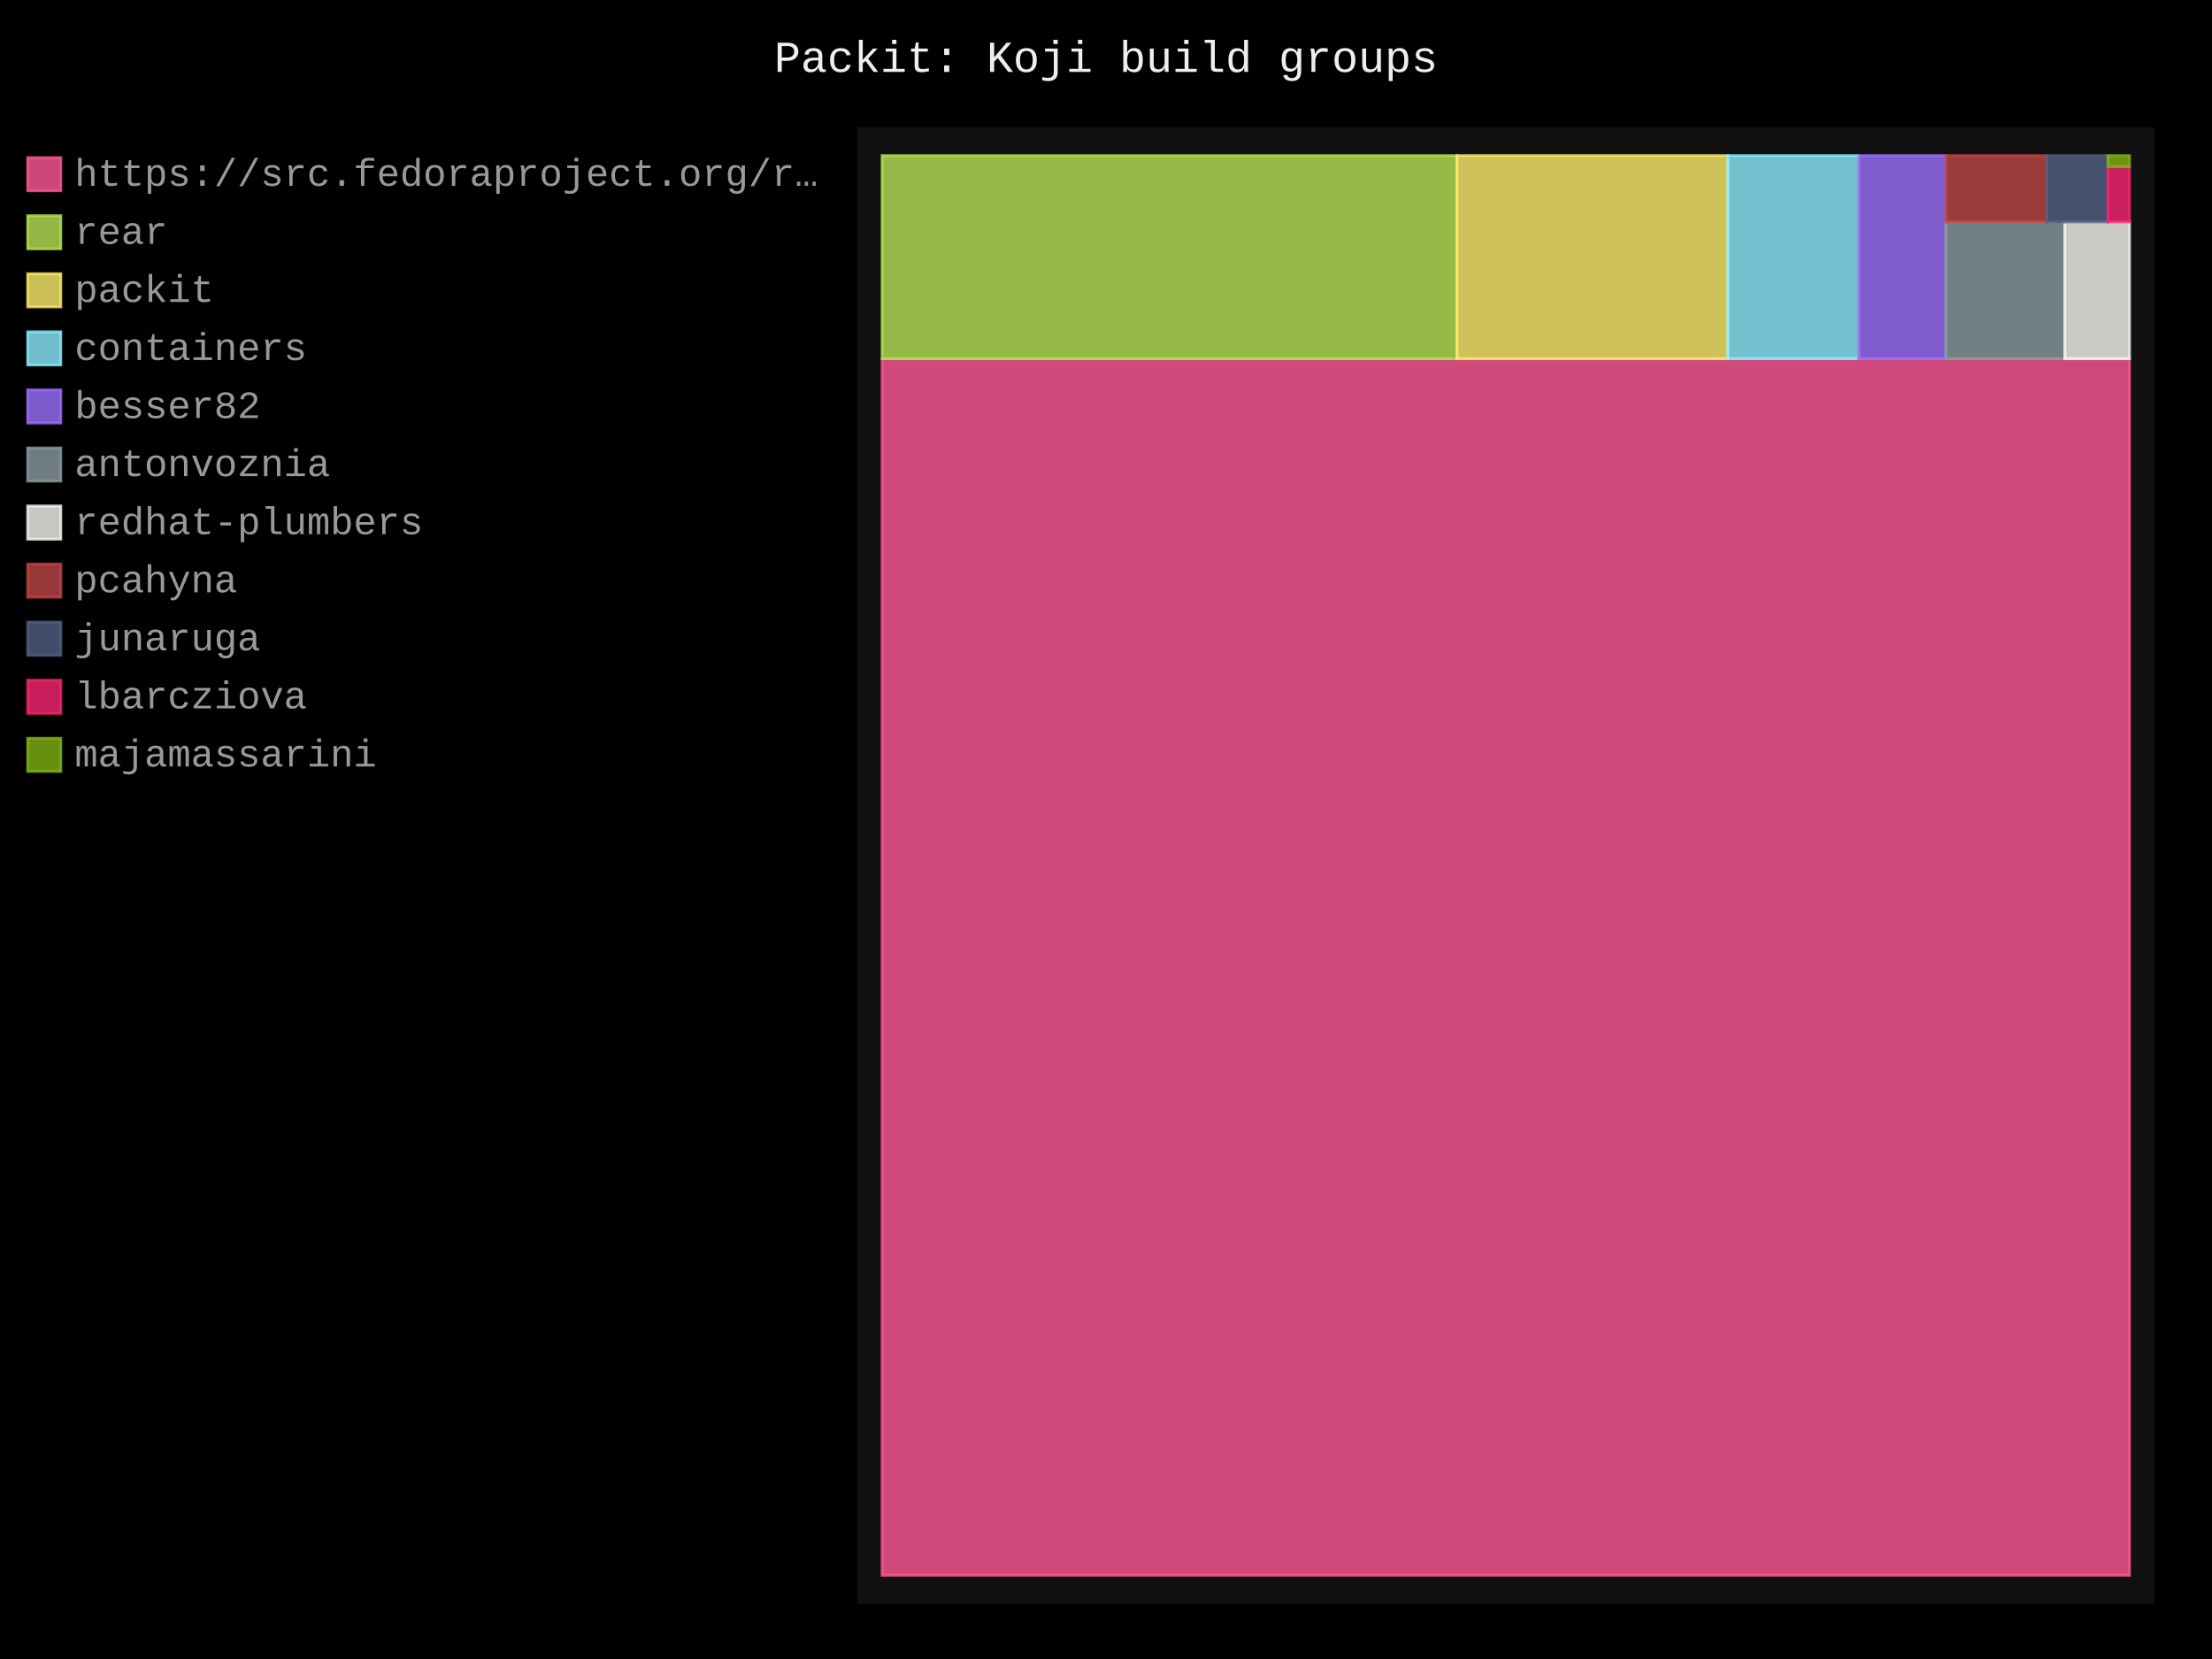
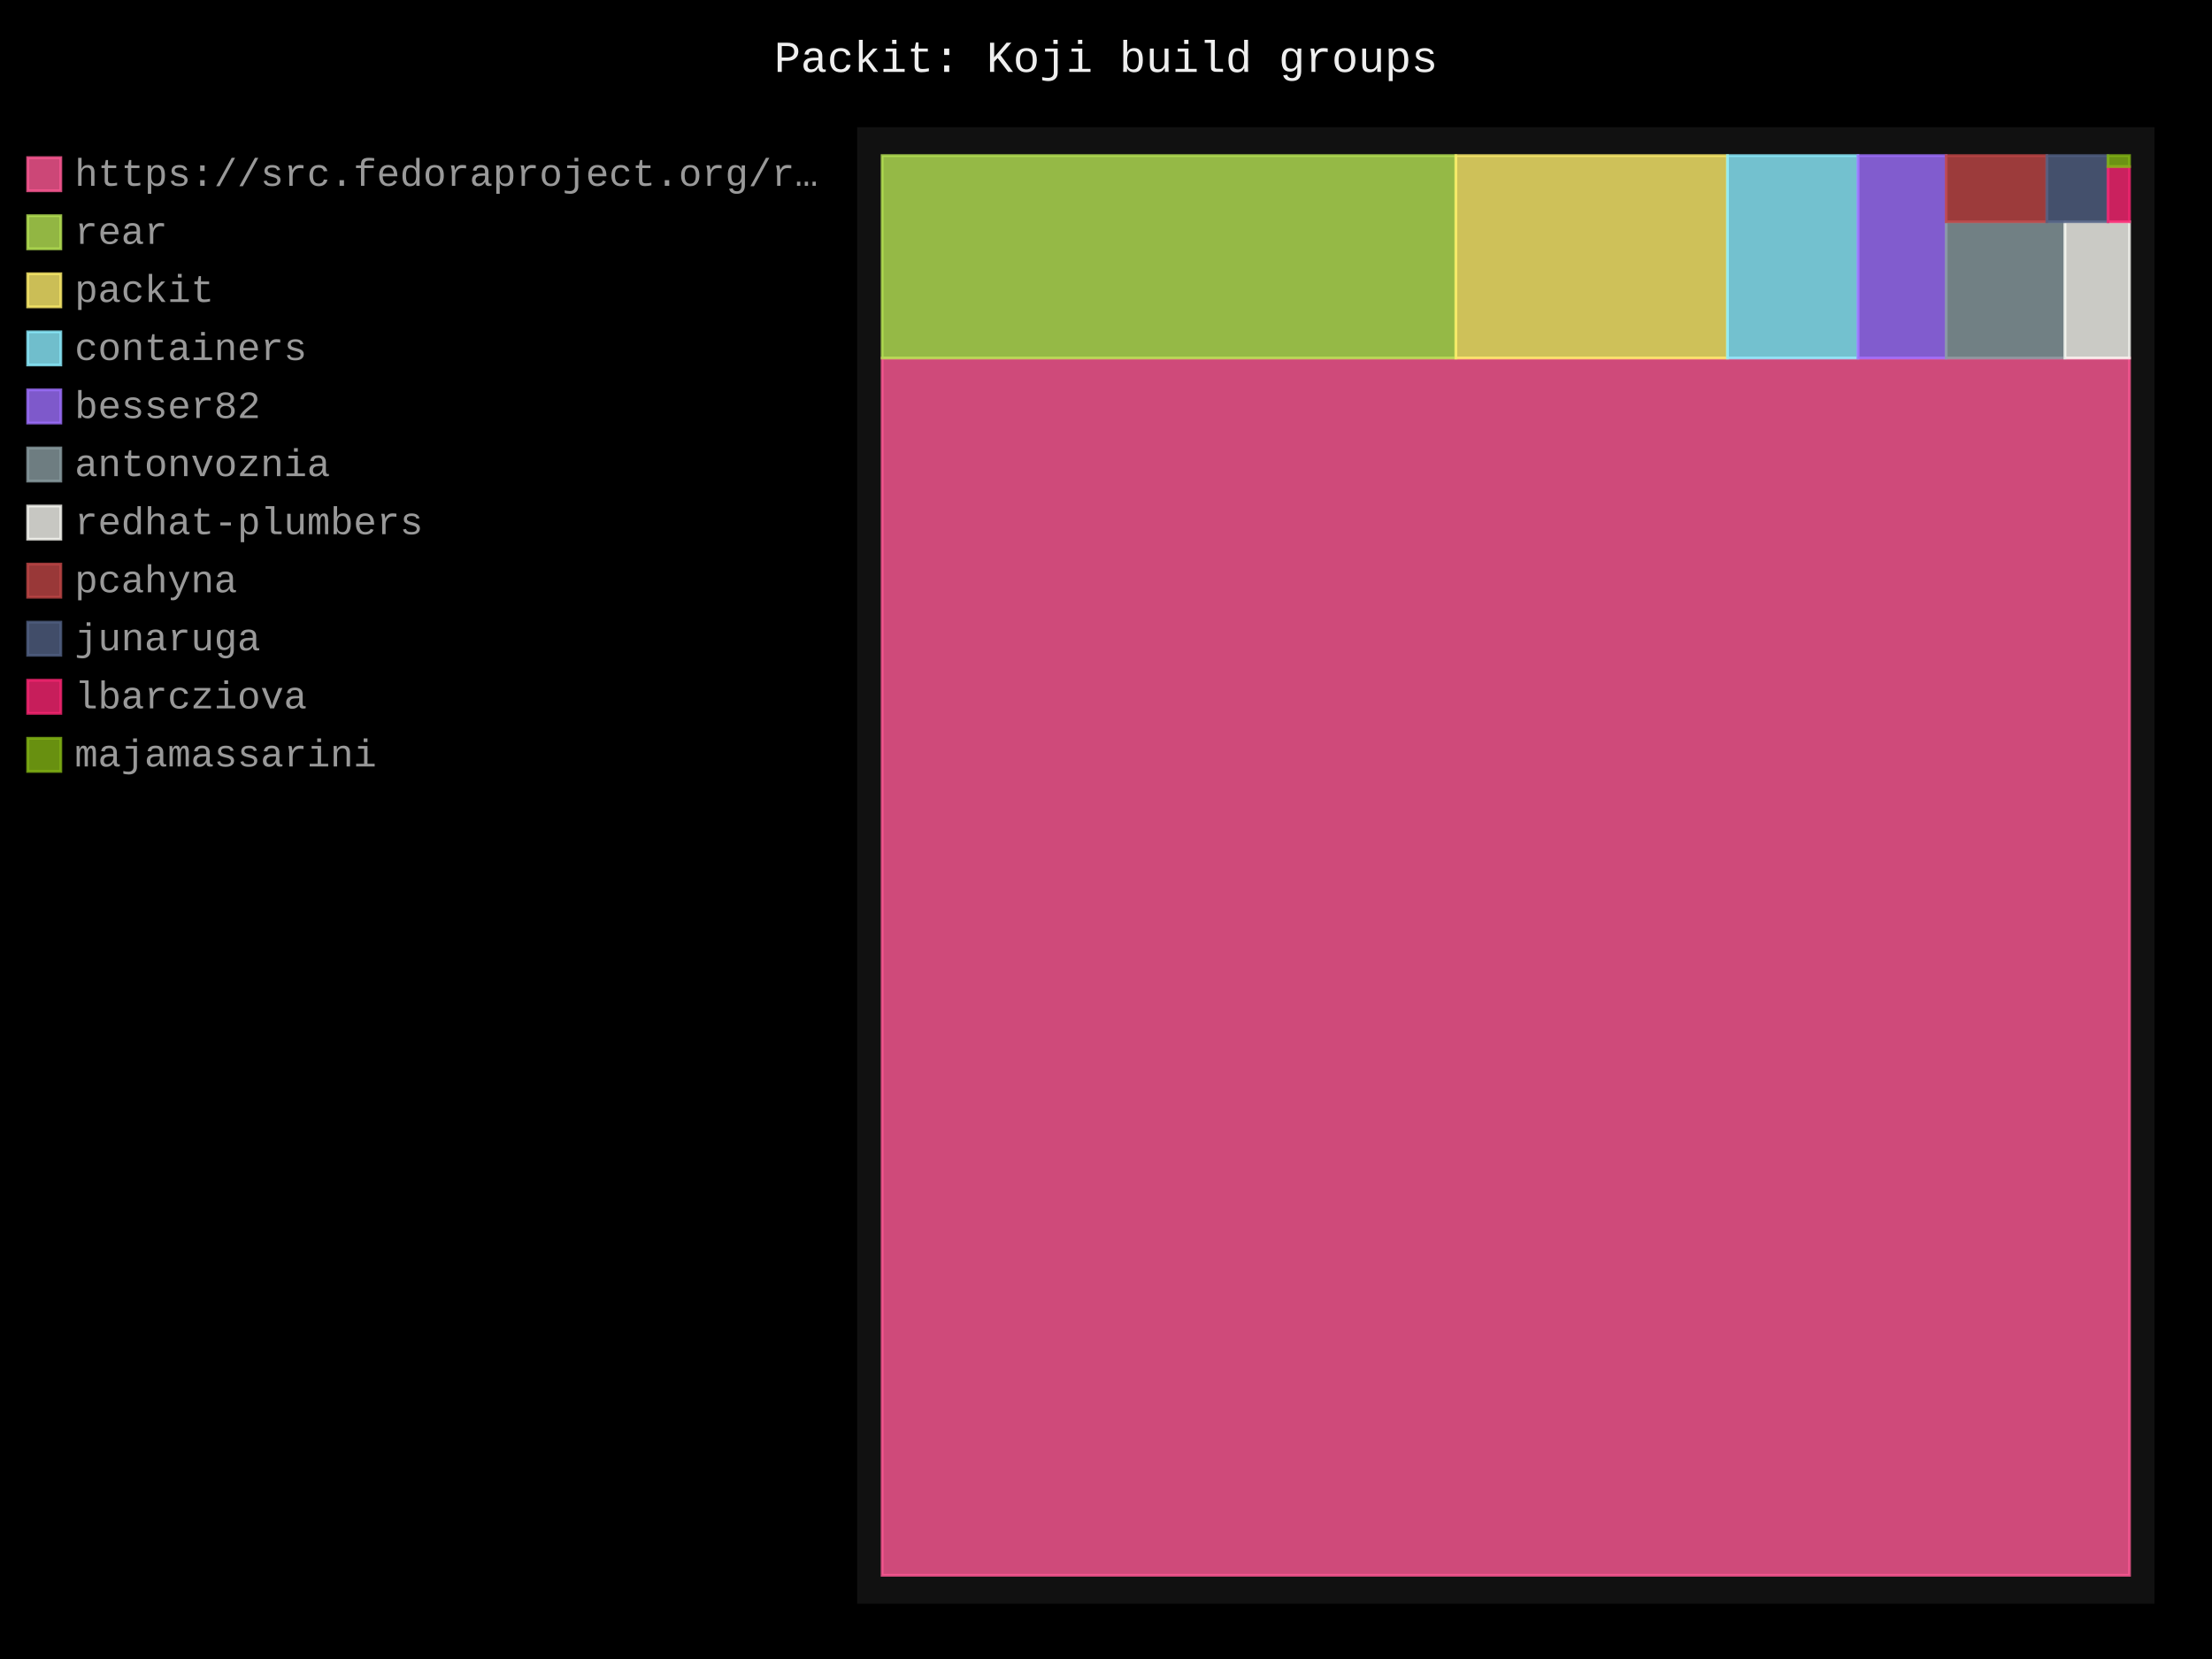
- <svg xmlns="http://www.w3.org/2000/svg" id="chart-5dbd22c6-5bf7-494d-8e73-8457201d5b3a" class="pygal-chart" viewBox="0 0 800 600">
+ <svg xmlns="http://www.w3.org/2000/svg" id="chart-77b320f1-14c4-4b46-94c2-21c24122b325" class="pygal-chart" viewBox="0 0 800 600">
  <defs>
-     <style type="text/css">#chart-5dbd22c6-5bf7-494d-8e73-8457201d5b3a{-webkit-user-select:none;-webkit-font-smoothing:antialiased;font-family:Consolas,"Liberation Mono",Menlo,Courier,monospace}#chart-5dbd22c6-5bf7-494d-8e73-8457201d5b3a .title{font-family:Consolas,"Liberation Mono",Menlo,Courier,monospace;font-size:16px}#chart-5dbd22c6-5bf7-494d-8e73-8457201d5b3a .legends .legend text{font-family:Consolas,"Liberation Mono",Menlo,Courier,monospace;font-size:14px}#chart-5dbd22c6-5bf7-494d-8e73-8457201d5b3a .axis text{font-family:Consolas,"Liberation Mono",Menlo,Courier,monospace;font-size:10px}#chart-5dbd22c6-5bf7-494d-8e73-8457201d5b3a .axis text.major{font-family:Consolas,"Liberation Mono",Menlo,Courier,monospace;font-size:10px}#chart-5dbd22c6-5bf7-494d-8e73-8457201d5b3a .text-overlay text.value{font-family:Consolas,"Liberation Mono",Menlo,Courier,monospace;font-size:16px}#chart-5dbd22c6-5bf7-494d-8e73-8457201d5b3a .text-overlay text.label{font-family:Consolas,"Liberation Mono",Menlo,Courier,monospace;font-size:10px}#chart-5dbd22c6-5bf7-494d-8e73-8457201d5b3a .tooltip{font-family:Consolas,"Liberation Mono",Menlo,Courier,monospace;font-size:14px}#chart-5dbd22c6-5bf7-494d-8e73-8457201d5b3a text.no_data{font-family:Consolas,"Liberation Mono",Menlo,Courier,monospace;font-size:64px}
- #chart-5dbd22c6-5bf7-494d-8e73-8457201d5b3a{background-color:black}#chart-5dbd22c6-5bf7-494d-8e73-8457201d5b3a path,#chart-5dbd22c6-5bf7-494d-8e73-8457201d5b3a line,#chart-5dbd22c6-5bf7-494d-8e73-8457201d5b3a rect,#chart-5dbd22c6-5bf7-494d-8e73-8457201d5b3a circle{-webkit-transition:250ms;-moz-transition:250ms;transition:250ms}#chart-5dbd22c6-5bf7-494d-8e73-8457201d5b3a .graph &gt; .background{fill:black}#chart-5dbd22c6-5bf7-494d-8e73-8457201d5b3a .plot &gt; .background{fill:#111}#chart-5dbd22c6-5bf7-494d-8e73-8457201d5b3a .graph{fill:#999}#chart-5dbd22c6-5bf7-494d-8e73-8457201d5b3a text.no_data{fill:#eee}#chart-5dbd22c6-5bf7-494d-8e73-8457201d5b3a .title{fill:#eee}#chart-5dbd22c6-5bf7-494d-8e73-8457201d5b3a .legends .legend text{fill:#999}#chart-5dbd22c6-5bf7-494d-8e73-8457201d5b3a .legends .legend:hover text{fill:#eee}#chart-5dbd22c6-5bf7-494d-8e73-8457201d5b3a .axis .line{stroke:#eee}#chart-5dbd22c6-5bf7-494d-8e73-8457201d5b3a .axis .guide.line{stroke:#555}#chart-5dbd22c6-5bf7-494d-8e73-8457201d5b3a .axis .major.line{stroke:#999}#chart-5dbd22c6-5bf7-494d-8e73-8457201d5b3a .axis text.major{fill:#eee}#chart-5dbd22c6-5bf7-494d-8e73-8457201d5b3a .axis.y .guides:hover .guide.line,#chart-5dbd22c6-5bf7-494d-8e73-8457201d5b3a .line-graph .axis.x .guides:hover .guide.line,#chart-5dbd22c6-5bf7-494d-8e73-8457201d5b3a .stackedline-graph .axis.x .guides:hover .guide.line,#chart-5dbd22c6-5bf7-494d-8e73-8457201d5b3a .xy-graph .axis.x .guides:hover .guide.line{stroke:#eee}#chart-5dbd22c6-5bf7-494d-8e73-8457201d5b3a .axis .guides:hover text{fill:#eee}#chart-5dbd22c6-5bf7-494d-8e73-8457201d5b3a .reactive{fill-opacity:.8;stroke-opacity:.8;stroke-width:1}#chart-5dbd22c6-5bf7-494d-8e73-8457201d5b3a .ci{stroke:#999}#chart-5dbd22c6-5bf7-494d-8e73-8457201d5b3a .reactive.active,#chart-5dbd22c6-5bf7-494d-8e73-8457201d5b3a .active .reactive{fill-opacity:.4;stroke-opacity:.9;stroke-width:4}#chart-5dbd22c6-5bf7-494d-8e73-8457201d5b3a .ci .reactive.active{stroke-width:1.5}#chart-5dbd22c6-5bf7-494d-8e73-8457201d5b3a .series text{fill:#eee}#chart-5dbd22c6-5bf7-494d-8e73-8457201d5b3a .tooltip rect{fill:#111;stroke:#eee;-webkit-transition:opacity 250ms;-moz-transition:opacity 250ms;transition:opacity 250ms}#chart-5dbd22c6-5bf7-494d-8e73-8457201d5b3a .tooltip .label{fill:#999}#chart-5dbd22c6-5bf7-494d-8e73-8457201d5b3a .tooltip .label{fill:#999}#chart-5dbd22c6-5bf7-494d-8e73-8457201d5b3a .tooltip .legend{font-size:.8em;fill:#555}#chart-5dbd22c6-5bf7-494d-8e73-8457201d5b3a .tooltip .x_label{font-size:.6em;fill:#eee}#chart-5dbd22c6-5bf7-494d-8e73-8457201d5b3a .tooltip .xlink{font-size:.5em;text-decoration:underline}#chart-5dbd22c6-5bf7-494d-8e73-8457201d5b3a .tooltip .value{font-size:1.5em}#chart-5dbd22c6-5bf7-494d-8e73-8457201d5b3a .bound{font-size:.5em}#chart-5dbd22c6-5bf7-494d-8e73-8457201d5b3a .max-value{font-size:.75em;fill:#555}#chart-5dbd22c6-5bf7-494d-8e73-8457201d5b3a .map-element{fill:#111;stroke:#555 !important}#chart-5dbd22c6-5bf7-494d-8e73-8457201d5b3a .map-element .reactive{fill-opacity:inherit;stroke-opacity:inherit}#chart-5dbd22c6-5bf7-494d-8e73-8457201d5b3a .color-0,#chart-5dbd22c6-5bf7-494d-8e73-8457201d5b3a .color-0 a:visited{stroke:#ff5995;fill:#ff5995}#chart-5dbd22c6-5bf7-494d-8e73-8457201d5b3a .color-1,#chart-5dbd22c6-5bf7-494d-8e73-8457201d5b3a .color-1 a:visited{stroke:#b6e354;fill:#b6e354}#chart-5dbd22c6-5bf7-494d-8e73-8457201d5b3a .color-2,#chart-5dbd22c6-5bf7-494d-8e73-8457201d5b3a .color-2 a:visited{stroke:#feed6c;fill:#feed6c}#chart-5dbd22c6-5bf7-494d-8e73-8457201d5b3a .color-3,#chart-5dbd22c6-5bf7-494d-8e73-8457201d5b3a .color-3 a:visited{stroke:#8cedff;fill:#8cedff}#chart-5dbd22c6-5bf7-494d-8e73-8457201d5b3a .color-4,#chart-5dbd22c6-5bf7-494d-8e73-8457201d5b3a .color-4 a:visited{stroke:#9e6ffe;fill:#9e6ffe}#chart-5dbd22c6-5bf7-494d-8e73-8457201d5b3a .color-5,#chart-5dbd22c6-5bf7-494d-8e73-8457201d5b3a .color-5 a:visited{stroke:#899ca1;fill:#899ca1}#chart-5dbd22c6-5bf7-494d-8e73-8457201d5b3a .color-6,#chart-5dbd22c6-5bf7-494d-8e73-8457201d5b3a .color-6 a:visited{stroke:#f8f8f2;fill:#f8f8f2}#chart-5dbd22c6-5bf7-494d-8e73-8457201d5b3a .color-7,#chart-5dbd22c6-5bf7-494d-8e73-8457201d5b3a .color-7 a:visited{stroke:#bf4646;fill:#bf4646}#chart-5dbd22c6-5bf7-494d-8e73-8457201d5b3a .color-8,#chart-5dbd22c6-5bf7-494d-8e73-8457201d5b3a .color-8 a:visited{stroke:#516083;fill:#516083}#chart-5dbd22c6-5bf7-494d-8e73-8457201d5b3a .color-9,#chart-5dbd22c6-5bf7-494d-8e73-8457201d5b3a .color-9 a:visited{stroke:#f92672;fill:#f92672}#chart-5dbd22c6-5bf7-494d-8e73-8457201d5b3a .color-10,#chart-5dbd22c6-5bf7-494d-8e73-8457201d5b3a .color-10 a:visited{stroke:#82b414;fill:#82b414}#chart-5dbd22c6-5bf7-494d-8e73-8457201d5b3a .text-overlay .color-0 text{fill:black}#chart-5dbd22c6-5bf7-494d-8e73-8457201d5b3a .text-overlay .color-1 text{fill:black}#chart-5dbd22c6-5bf7-494d-8e73-8457201d5b3a .text-overlay .color-2 text{fill:black}#chart-5dbd22c6-5bf7-494d-8e73-8457201d5b3a .text-overlay .color-3 text{fill:black}#chart-5dbd22c6-5bf7-494d-8e73-8457201d5b3a .text-overlay .color-4 text{fill:black}#chart-5dbd22c6-5bf7-494d-8e73-8457201d5b3a .text-overlay .color-5 text{fill:black}#chart-5dbd22c6-5bf7-494d-8e73-8457201d5b3a .text-overlay .color-6 text{fill:black}#chart-5dbd22c6-5bf7-494d-8e73-8457201d5b3a .text-overlay .color-7 text{fill:black}#chart-5dbd22c6-5bf7-494d-8e73-8457201d5b3a .text-overlay .color-8 text{fill:black}#chart-5dbd22c6-5bf7-494d-8e73-8457201d5b3a .text-overlay .color-9 text{fill:black}#chart-5dbd22c6-5bf7-494d-8e73-8457201d5b3a .text-overlay .color-10 text{fill:black}
- #chart-5dbd22c6-5bf7-494d-8e73-8457201d5b3a text.no_data{text-anchor:middle}#chart-5dbd22c6-5bf7-494d-8e73-8457201d5b3a .guide.line{fill:none}#chart-5dbd22c6-5bf7-494d-8e73-8457201d5b3a .centered{text-anchor:middle}#chart-5dbd22c6-5bf7-494d-8e73-8457201d5b3a .title{text-anchor:middle}#chart-5dbd22c6-5bf7-494d-8e73-8457201d5b3a .legends .legend text{fill-opacity:1}#chart-5dbd22c6-5bf7-494d-8e73-8457201d5b3a .axis.x text{text-anchor:middle}#chart-5dbd22c6-5bf7-494d-8e73-8457201d5b3a .axis.x:not(.web) text[transform]{text-anchor:start}#chart-5dbd22c6-5bf7-494d-8e73-8457201d5b3a .axis.x:not(.web) text[transform].backwards{text-anchor:end}#chart-5dbd22c6-5bf7-494d-8e73-8457201d5b3a .axis.y text{text-anchor:end}#chart-5dbd22c6-5bf7-494d-8e73-8457201d5b3a .axis.y text[transform].backwards{text-anchor:start}#chart-5dbd22c6-5bf7-494d-8e73-8457201d5b3a .axis.y2 text{text-anchor:start}#chart-5dbd22c6-5bf7-494d-8e73-8457201d5b3a .axis.y2 text[transform].backwards{text-anchor:end}#chart-5dbd22c6-5bf7-494d-8e73-8457201d5b3a .axis .guide.line{stroke-dasharray:4,4;stroke:black}#chart-5dbd22c6-5bf7-494d-8e73-8457201d5b3a .axis .major.guide.line{stroke-dasharray:6,6;stroke:black}#chart-5dbd22c6-5bf7-494d-8e73-8457201d5b3a .horizontal .axis.y .guide.line,#chart-5dbd22c6-5bf7-494d-8e73-8457201d5b3a .horizontal .axis.y2 .guide.line,#chart-5dbd22c6-5bf7-494d-8e73-8457201d5b3a .vertical .axis.x .guide.line{opacity:0}#chart-5dbd22c6-5bf7-494d-8e73-8457201d5b3a .horizontal .axis.always_show .guide.line,#chart-5dbd22c6-5bf7-494d-8e73-8457201d5b3a .vertical .axis.always_show .guide.line{opacity:1 !important}#chart-5dbd22c6-5bf7-494d-8e73-8457201d5b3a .axis.y .guides:hover .guide.line,#chart-5dbd22c6-5bf7-494d-8e73-8457201d5b3a .axis.y2 .guides:hover .guide.line,#chart-5dbd22c6-5bf7-494d-8e73-8457201d5b3a .axis.x .guides:hover .guide.line{opacity:1}#chart-5dbd22c6-5bf7-494d-8e73-8457201d5b3a .axis .guides:hover text{opacity:1}#chart-5dbd22c6-5bf7-494d-8e73-8457201d5b3a .nofill{fill:none}#chart-5dbd22c6-5bf7-494d-8e73-8457201d5b3a .subtle-fill{fill-opacity:.2}#chart-5dbd22c6-5bf7-494d-8e73-8457201d5b3a .dot{stroke-width:1px;fill-opacity:1;stroke-opacity:1}#chart-5dbd22c6-5bf7-494d-8e73-8457201d5b3a .dot.active{stroke-width:5px}#chart-5dbd22c6-5bf7-494d-8e73-8457201d5b3a .dot.negative{fill:transparent}#chart-5dbd22c6-5bf7-494d-8e73-8457201d5b3a text,#chart-5dbd22c6-5bf7-494d-8e73-8457201d5b3a tspan{stroke:none !important}#chart-5dbd22c6-5bf7-494d-8e73-8457201d5b3a .series text.active{opacity:1}#chart-5dbd22c6-5bf7-494d-8e73-8457201d5b3a .tooltip rect{fill-opacity:.95;stroke-width:.5}#chart-5dbd22c6-5bf7-494d-8e73-8457201d5b3a .tooltip text{fill-opacity:1}#chart-5dbd22c6-5bf7-494d-8e73-8457201d5b3a .showable{visibility:hidden}#chart-5dbd22c6-5bf7-494d-8e73-8457201d5b3a .showable.shown{visibility:visible}#chart-5dbd22c6-5bf7-494d-8e73-8457201d5b3a .gauge-background{fill:rgba(229,229,229,1);stroke:none}#chart-5dbd22c6-5bf7-494d-8e73-8457201d5b3a .bg-lines{stroke:black;stroke-width:2px}</style>
+     <style type="text/css">#chart-77b320f1-14c4-4b46-94c2-21c24122b325{-webkit-user-select:none;-webkit-font-smoothing:antialiased;font-family:Consolas,"Liberation Mono",Menlo,Courier,monospace}#chart-77b320f1-14c4-4b46-94c2-21c24122b325 .title{font-family:Consolas,"Liberation Mono",Menlo,Courier,monospace;font-size:16px}#chart-77b320f1-14c4-4b46-94c2-21c24122b325 .legends .legend text{font-family:Consolas,"Liberation Mono",Menlo,Courier,monospace;font-size:14px}#chart-77b320f1-14c4-4b46-94c2-21c24122b325 .axis text{font-family:Consolas,"Liberation Mono",Menlo,Courier,monospace;font-size:10px}#chart-77b320f1-14c4-4b46-94c2-21c24122b325 .axis text.major{font-family:Consolas,"Liberation Mono",Menlo,Courier,monospace;font-size:10px}#chart-77b320f1-14c4-4b46-94c2-21c24122b325 .text-overlay text.value{font-family:Consolas,"Liberation Mono",Menlo,Courier,monospace;font-size:16px}#chart-77b320f1-14c4-4b46-94c2-21c24122b325 .text-overlay text.label{font-family:Consolas,"Liberation Mono",Menlo,Courier,monospace;font-size:10px}#chart-77b320f1-14c4-4b46-94c2-21c24122b325 .tooltip{font-family:Consolas,"Liberation Mono",Menlo,Courier,monospace;font-size:14px}#chart-77b320f1-14c4-4b46-94c2-21c24122b325 text.no_data{font-family:Consolas,"Liberation Mono",Menlo,Courier,monospace;font-size:64px}
+ #chart-77b320f1-14c4-4b46-94c2-21c24122b325{background-color:black}#chart-77b320f1-14c4-4b46-94c2-21c24122b325 path,#chart-77b320f1-14c4-4b46-94c2-21c24122b325 line,#chart-77b320f1-14c4-4b46-94c2-21c24122b325 rect,#chart-77b320f1-14c4-4b46-94c2-21c24122b325 circle{-webkit-transition:250ms;-moz-transition:250ms;transition:250ms}#chart-77b320f1-14c4-4b46-94c2-21c24122b325 .graph &gt; .background{fill:black}#chart-77b320f1-14c4-4b46-94c2-21c24122b325 .plot &gt; .background{fill:#111}#chart-77b320f1-14c4-4b46-94c2-21c24122b325 .graph{fill:#999}#chart-77b320f1-14c4-4b46-94c2-21c24122b325 text.no_data{fill:#eee}#chart-77b320f1-14c4-4b46-94c2-21c24122b325 .title{fill:#eee}#chart-77b320f1-14c4-4b46-94c2-21c24122b325 .legends .legend text{fill:#999}#chart-77b320f1-14c4-4b46-94c2-21c24122b325 .legends .legend:hover text{fill:#eee}#chart-77b320f1-14c4-4b46-94c2-21c24122b325 .axis .line{stroke:#eee}#chart-77b320f1-14c4-4b46-94c2-21c24122b325 .axis .guide.line{stroke:#555}#chart-77b320f1-14c4-4b46-94c2-21c24122b325 .axis .major.line{stroke:#999}#chart-77b320f1-14c4-4b46-94c2-21c24122b325 .axis text.major{fill:#eee}#chart-77b320f1-14c4-4b46-94c2-21c24122b325 .axis.y .guides:hover .guide.line,#chart-77b320f1-14c4-4b46-94c2-21c24122b325 .line-graph .axis.x .guides:hover .guide.line,#chart-77b320f1-14c4-4b46-94c2-21c24122b325 .stackedline-graph .axis.x .guides:hover .guide.line,#chart-77b320f1-14c4-4b46-94c2-21c24122b325 .xy-graph .axis.x .guides:hover .guide.line{stroke:#eee}#chart-77b320f1-14c4-4b46-94c2-21c24122b325 .axis .guides:hover text{fill:#eee}#chart-77b320f1-14c4-4b46-94c2-21c24122b325 .reactive{fill-opacity:.8;stroke-opacity:.8;stroke-width:1}#chart-77b320f1-14c4-4b46-94c2-21c24122b325 .ci{stroke:#999}#chart-77b320f1-14c4-4b46-94c2-21c24122b325 .reactive.active,#chart-77b320f1-14c4-4b46-94c2-21c24122b325 .active .reactive{fill-opacity:.4;stroke-opacity:.9;stroke-width:4}#chart-77b320f1-14c4-4b46-94c2-21c24122b325 .ci .reactive.active{stroke-width:1.5}#chart-77b320f1-14c4-4b46-94c2-21c24122b325 .series text{fill:#eee}#chart-77b320f1-14c4-4b46-94c2-21c24122b325 .tooltip rect{fill:#111;stroke:#eee;-webkit-transition:opacity 250ms;-moz-transition:opacity 250ms;transition:opacity 250ms}#chart-77b320f1-14c4-4b46-94c2-21c24122b325 .tooltip .label{fill:#999}#chart-77b320f1-14c4-4b46-94c2-21c24122b325 .tooltip .label{fill:#999}#chart-77b320f1-14c4-4b46-94c2-21c24122b325 .tooltip .legend{font-size:.8em;fill:#555}#chart-77b320f1-14c4-4b46-94c2-21c24122b325 .tooltip .x_label{font-size:.6em;fill:#eee}#chart-77b320f1-14c4-4b46-94c2-21c24122b325 .tooltip .xlink{font-size:.5em;text-decoration:underline}#chart-77b320f1-14c4-4b46-94c2-21c24122b325 .tooltip .value{font-size:1.5em}#chart-77b320f1-14c4-4b46-94c2-21c24122b325 .bound{font-size:.5em}#chart-77b320f1-14c4-4b46-94c2-21c24122b325 .max-value{font-size:.75em;fill:#555}#chart-77b320f1-14c4-4b46-94c2-21c24122b325 .map-element{fill:#111;stroke:#555 !important}#chart-77b320f1-14c4-4b46-94c2-21c24122b325 .map-element .reactive{fill-opacity:inherit;stroke-opacity:inherit}#chart-77b320f1-14c4-4b46-94c2-21c24122b325 .color-0,#chart-77b320f1-14c4-4b46-94c2-21c24122b325 .color-0 a:visited{stroke:#ff5995;fill:#ff5995}#chart-77b320f1-14c4-4b46-94c2-21c24122b325 .color-1,#chart-77b320f1-14c4-4b46-94c2-21c24122b325 .color-1 a:visited{stroke:#b6e354;fill:#b6e354}#chart-77b320f1-14c4-4b46-94c2-21c24122b325 .color-2,#chart-77b320f1-14c4-4b46-94c2-21c24122b325 .color-2 a:visited{stroke:#feed6c;fill:#feed6c}#chart-77b320f1-14c4-4b46-94c2-21c24122b325 .color-3,#chart-77b320f1-14c4-4b46-94c2-21c24122b325 .color-3 a:visited{stroke:#8cedff;fill:#8cedff}#chart-77b320f1-14c4-4b46-94c2-21c24122b325 .color-4,#chart-77b320f1-14c4-4b46-94c2-21c24122b325 .color-4 a:visited{stroke:#9e6ffe;fill:#9e6ffe}#chart-77b320f1-14c4-4b46-94c2-21c24122b325 .color-5,#chart-77b320f1-14c4-4b46-94c2-21c24122b325 .color-5 a:visited{stroke:#899ca1;fill:#899ca1}#chart-77b320f1-14c4-4b46-94c2-21c24122b325 .color-6,#chart-77b320f1-14c4-4b46-94c2-21c24122b325 .color-6 a:visited{stroke:#f8f8f2;fill:#f8f8f2}#chart-77b320f1-14c4-4b46-94c2-21c24122b325 .color-7,#chart-77b320f1-14c4-4b46-94c2-21c24122b325 .color-7 a:visited{stroke:#bf4646;fill:#bf4646}#chart-77b320f1-14c4-4b46-94c2-21c24122b325 .color-8,#chart-77b320f1-14c4-4b46-94c2-21c24122b325 .color-8 a:visited{stroke:#516083;fill:#516083}#chart-77b320f1-14c4-4b46-94c2-21c24122b325 .color-9,#chart-77b320f1-14c4-4b46-94c2-21c24122b325 .color-9 a:visited{stroke:#f92672;fill:#f92672}#chart-77b320f1-14c4-4b46-94c2-21c24122b325 .color-10,#chart-77b320f1-14c4-4b46-94c2-21c24122b325 .color-10 a:visited{stroke:#82b414;fill:#82b414}#chart-77b320f1-14c4-4b46-94c2-21c24122b325 .text-overlay .color-0 text{fill:black}#chart-77b320f1-14c4-4b46-94c2-21c24122b325 .text-overlay .color-1 text{fill:black}#chart-77b320f1-14c4-4b46-94c2-21c24122b325 .text-overlay .color-2 text{fill:black}#chart-77b320f1-14c4-4b46-94c2-21c24122b325 .text-overlay .color-3 text{fill:black}#chart-77b320f1-14c4-4b46-94c2-21c24122b325 .text-overlay .color-4 text{fill:black}#chart-77b320f1-14c4-4b46-94c2-21c24122b325 .text-overlay .color-5 text{fill:black}#chart-77b320f1-14c4-4b46-94c2-21c24122b325 .text-overlay .color-6 text{fill:black}#chart-77b320f1-14c4-4b46-94c2-21c24122b325 .text-overlay .color-7 text{fill:black}#chart-77b320f1-14c4-4b46-94c2-21c24122b325 .text-overlay .color-8 text{fill:black}#chart-77b320f1-14c4-4b46-94c2-21c24122b325 .text-overlay .color-9 text{fill:black}#chart-77b320f1-14c4-4b46-94c2-21c24122b325 .text-overlay .color-10 text{fill:black}
+ #chart-77b320f1-14c4-4b46-94c2-21c24122b325 text.no_data{text-anchor:middle}#chart-77b320f1-14c4-4b46-94c2-21c24122b325 .guide.line{fill:none}#chart-77b320f1-14c4-4b46-94c2-21c24122b325 .centered{text-anchor:middle}#chart-77b320f1-14c4-4b46-94c2-21c24122b325 .title{text-anchor:middle}#chart-77b320f1-14c4-4b46-94c2-21c24122b325 .legends .legend text{fill-opacity:1}#chart-77b320f1-14c4-4b46-94c2-21c24122b325 .axis.x text{text-anchor:middle}#chart-77b320f1-14c4-4b46-94c2-21c24122b325 .axis.x:not(.web) text[transform]{text-anchor:start}#chart-77b320f1-14c4-4b46-94c2-21c24122b325 .axis.x:not(.web) text[transform].backwards{text-anchor:end}#chart-77b320f1-14c4-4b46-94c2-21c24122b325 .axis.y text{text-anchor:end}#chart-77b320f1-14c4-4b46-94c2-21c24122b325 .axis.y text[transform].backwards{text-anchor:start}#chart-77b320f1-14c4-4b46-94c2-21c24122b325 .axis.y2 text{text-anchor:start}#chart-77b320f1-14c4-4b46-94c2-21c24122b325 .axis.y2 text[transform].backwards{text-anchor:end}#chart-77b320f1-14c4-4b46-94c2-21c24122b325 .axis .guide.line{stroke-dasharray:4,4;stroke:black}#chart-77b320f1-14c4-4b46-94c2-21c24122b325 .axis .major.guide.line{stroke-dasharray:6,6;stroke:black}#chart-77b320f1-14c4-4b46-94c2-21c24122b325 .horizontal .axis.y .guide.line,#chart-77b320f1-14c4-4b46-94c2-21c24122b325 .horizontal .axis.y2 .guide.line,#chart-77b320f1-14c4-4b46-94c2-21c24122b325 .vertical .axis.x .guide.line{opacity:0}#chart-77b320f1-14c4-4b46-94c2-21c24122b325 .horizontal .axis.always_show .guide.line,#chart-77b320f1-14c4-4b46-94c2-21c24122b325 .vertical .axis.always_show .guide.line{opacity:1 !important}#chart-77b320f1-14c4-4b46-94c2-21c24122b325 .axis.y .guides:hover .guide.line,#chart-77b320f1-14c4-4b46-94c2-21c24122b325 .axis.y2 .guides:hover .guide.line,#chart-77b320f1-14c4-4b46-94c2-21c24122b325 .axis.x .guides:hover .guide.line{opacity:1}#chart-77b320f1-14c4-4b46-94c2-21c24122b325 .axis .guides:hover text{opacity:1}#chart-77b320f1-14c4-4b46-94c2-21c24122b325 .nofill{fill:none}#chart-77b320f1-14c4-4b46-94c2-21c24122b325 .subtle-fill{fill-opacity:.2}#chart-77b320f1-14c4-4b46-94c2-21c24122b325 .dot{stroke-width:1px;fill-opacity:1;stroke-opacity:1}#chart-77b320f1-14c4-4b46-94c2-21c24122b325 .dot.active{stroke-width:5px}#chart-77b320f1-14c4-4b46-94c2-21c24122b325 .dot.negative{fill:transparent}#chart-77b320f1-14c4-4b46-94c2-21c24122b325 text,#chart-77b320f1-14c4-4b46-94c2-21c24122b325 tspan{stroke:none !important}#chart-77b320f1-14c4-4b46-94c2-21c24122b325 .series text.active{opacity:1}#chart-77b320f1-14c4-4b46-94c2-21c24122b325 .tooltip rect{fill-opacity:.95;stroke-width:.5}#chart-77b320f1-14c4-4b46-94c2-21c24122b325 .tooltip text{fill-opacity:1}#chart-77b320f1-14c4-4b46-94c2-21c24122b325 .showable{visibility:hidden}#chart-77b320f1-14c4-4b46-94c2-21c24122b325 .showable.shown{visibility:visible}#chart-77b320f1-14c4-4b46-94c2-21c24122b325 .gauge-background{fill:rgba(229,229,229,1);stroke:none}#chart-77b320f1-14c4-4b46-94c2-21c24122b325 .bg-lines{stroke:black;stroke-width:2px}</style>
  </defs>
  <g class="graph treemap-graph vertical">
    <rect x="0" y="0" width="800" height="600" class="background" />
    <g transform="translate(310, 46)" class="plot">
      <rect x="0" y="0" width="469.2" height="534" class="background" />
      <g class="series serie-0 color-0">
        <g class="rects">
          <g class="rect">
-             <rect x="9.023" y="83.74" width="451.154" height="439.991" class="rect reactive tooltip-trigger" />
+             <rect x="9.023" y="83.493" width="451.154" height="440.238" class="rect reactive tooltip-trigger" />
          </g>
        </g>
      </g>
      <g class="series serie-1 color-1">
        <g class="rects">
          <g class="rect">
-             <rect x="9.023" y="10.269" width="207.897" height="73.471" class="rect reactive tooltip-trigger" />
+             <rect x="9.023" y="10.269" width="207.505" height="73.223" class="rect reactive tooltip-trigger" />
          </g>
        </g>
      </g>
      <g class="series serie-2 color-2">
        <g class="rects">
          <g class="rect">
-             <rect x="216.92" y="10.269" width="97.984" height="73.471" class="rect reactive tooltip-trigger" />
+             <rect x="216.528" y="10.269" width="98.225" height="73.223" class="rect reactive tooltip-trigger" />
          </g>
        </g>
      </g>
      <g class="series serie-3 color-3">
        <g class="rects">
          <g class="rect">
-             <rect x="314.905" y="10.269" width="47.288" height="73.471" class="rect reactive tooltip-trigger" />
+             <rect x="314.753" y="10.269" width="47.199" height="73.223" class="rect reactive tooltip-trigger" />
          </g>
        </g>
      </g>
      <g class="series serie-4 color-4">
        <g class="rects">
          <g class="rect">
-             <rect x="362.193" y="10.269" width="31.525" height="73.471" class="rect reactive tooltip-trigger" />
+             <rect x="361.952" y="10.269" width="31.891" height="73.223" class="rect reactive tooltip-trigger" />
          </g>
        </g>
      </g>
      <g class="series serie-5 color-5">
        <g class="rects">
          <g class="rect">
-             <rect x="393.718" y="34.288" width="43.04" height="49.451" class="rect reactive tooltip-trigger" />
+             <rect x="393.843" y="34.208" width="42.959" height="49.285" class="rect reactive tooltip-trigger" />
          </g>
        </g>
      </g>
      <g class="series serie-6 color-6">
        <g class="rects">
          <g class="rect">
-             <rect x="436.758" y="34.288" width="23.419" height="49.451" class="rect reactive tooltip-trigger" />
+             <rect x="436.802" y="34.208" width="23.375" height="49.285" class="rect reactive tooltip-trigger" />
          </g>
        </g>
      </g>
      <g class="series serie-7 color-7">
        <g class="rects">
          <g class="rect">
-             <rect x="393.718" y="10.269" width="36.487" height="24.019" class="rect reactive tooltip-trigger" />
+             <rect x="393.843" y="10.269" width="36.418" height="23.938" class="rect reactive tooltip-trigger" />
          </g>
        </g>
      </g>
      <g class="series serie-8 color-8">
        <g class="rects">
          <g class="rect">
-             <rect x="430.205" y="10.269" width="22.153" height="24.019" class="rect reactive tooltip-trigger" />
+             <rect x="430.262" y="10.269" width="22.111" height="23.938" class="rect reactive tooltip-trigger" />
          </g>
        </g>
      </g>
      <g class="series serie-9 color-9">
        <g class="rects">
          <g class="rect">
-             <rect x="452.358" y="14.272" width="7.819" height="20.016" class="rect reactive tooltip-trigger" />
+             <rect x="452.373" y="14.259" width="7.804" height="19.949" class="rect reactive tooltip-trigger" />
          </g>
        </g>
      </g>
      <g class="series serie-10 color-10">
        <g class="rects">
          <g class="rect">
-             <rect x="452.358" y="10.269" width="7.819" height="4.003" class="rect reactive tooltip-trigger" />
+             <rect x="452.373" y="10.269" width="7.804" height="3.99" class="rect reactive tooltip-trigger" />
          </g>
        </g>
      </g>
    </g>
    <g class="titles">
      <text x="400.0" y="26" class="title plot_title">Packit: Koji build groups</text>
    </g>
    <g transform="translate(310, 46)" class="plot overlay">
      <g class="series serie-0 color-0" />
      <g class="series serie-1 color-1" />
      <g class="series serie-2 color-2" />
      <g class="series serie-3 color-3" />
      <g class="series serie-4 color-4" />
      <g class="series serie-5 color-5" />
      <g class="series serie-6 color-6" />
      <g class="series serie-7 color-7" />
      <g class="series serie-8 color-8" />
      <g class="series serie-9 color-9" />
      <g class="series serie-10 color-10" />
    </g>
    <g transform="translate(310, 46)" class="plot text-overlay">
      <g class="series serie-0 color-0" />
      <g class="series serie-1 color-1" />
      <g class="series serie-2 color-2" />
      <g class="series serie-3 color-3" />
      <g class="series serie-4 color-4" />
      <g class="series serie-5 color-5" />
      <g class="series serie-6 color-6" />
      <g class="series serie-7 color-7" />
      <g class="series serie-8 color-8" />
      <g class="series serie-9 color-9" />
      <g class="series serie-10 color-10" />
    </g>
    <g transform="translate(310, 46)" class="plot tooltip-overlay">
      <g transform="translate(0 0)" style="opacity: 0" class="tooltip">
        <rect rx="0" ry="0" width="0" height="0" class="tooltip-box" />
        <g class="text" />
      </g>
    </g>
    <g transform="translate(10, 56)" class="legends">
      <g id="activate-serie-0" class="legend reactive activate-serie">
        <rect x="0.0" y="1.0" width="12" height="12" class="color-0 reactive" />
        <text x="17.0" y="11.2">https://src.fedoraproject.org/r…</text>
      </g>
      <g id="activate-serie-1" class="legend reactive activate-serie">
        <rect x="0.0" y="22.0" width="12" height="12" class="color-1 reactive" />
        <text x="17.0" y="32.2">rear</text>
      </g>
      <g id="activate-serie-2" class="legend reactive activate-serie">
        <rect x="0.0" y="43.0" width="12" height="12" class="color-2 reactive" />
        <text x="17.0" y="53.2">packit</text>
      </g>
      <g id="activate-serie-3" class="legend reactive activate-serie">
        <rect x="0.0" y="64.0" width="12" height="12" class="color-3 reactive" />
        <text x="17.0" y="74.2">containers</text>
      </g>
      <g id="activate-serie-4" class="legend reactive activate-serie">
        <rect x="0.0" y="85.0" width="12" height="12" class="color-4 reactive" />
        <text x="17.0" y="95.2">besser82</text>
      </g>
      <g id="activate-serie-5" class="legend reactive activate-serie">
        <rect x="0.0" y="106.0" width="12" height="12" class="color-5 reactive" />
        <text x="17.0" y="116.2">antonvoznia</text>
      </g>
      <g id="activate-serie-6" class="legend reactive activate-serie">
        <rect x="0.0" y="127.0" width="12" height="12" class="color-6 reactive" />
        <text x="17.0" y="137.2">redhat-plumbers</text>
      </g>
      <g id="activate-serie-7" class="legend reactive activate-serie">
        <rect x="0.0" y="148.0" width="12" height="12" class="color-7 reactive" />
        <text x="17.0" y="158.2">pcahyna</text>
      </g>
      <g id="activate-serie-8" class="legend reactive activate-serie">
        <rect x="0.0" y="169.0" width="12" height="12" class="color-8 reactive" />
        <text x="17.0" y="179.2">junaruga</text>
      </g>
      <g id="activate-serie-9" class="legend reactive activate-serie">
        <rect x="0.0" y="190.0" width="12" height="12" class="color-9 reactive" />
        <text x="17.0" y="200.2">lbarcziova</text>
      </g>
      <g id="activate-serie-10" class="legend reactive activate-serie">
        <rect x="0.0" y="211.0" width="12" height="12" class="color-10 reactive" />
        <text x="17.0" y="221.2">majamassarini</text>
      </g>
    </g>
    <g transform="translate(790, 56)" class="legends" />
  </g>
</svg>
